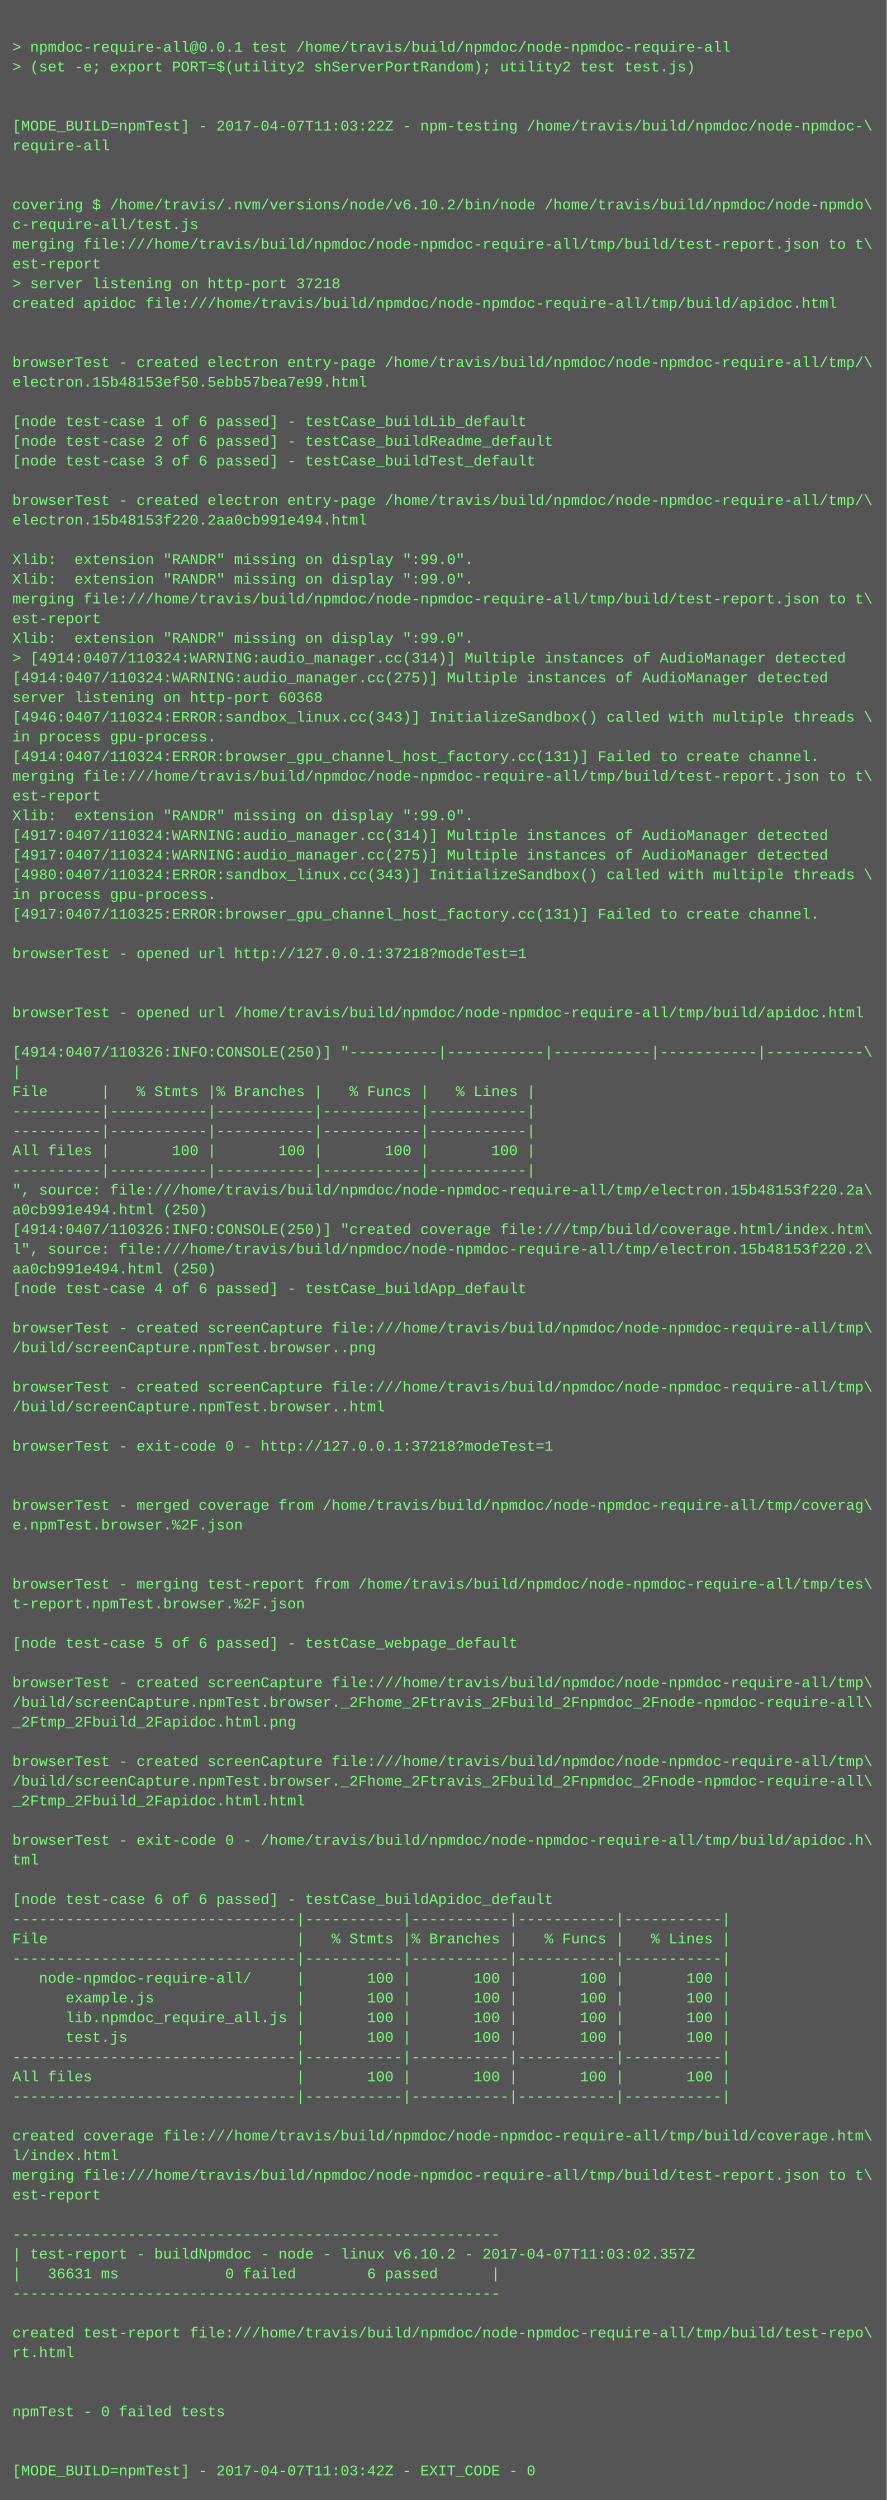
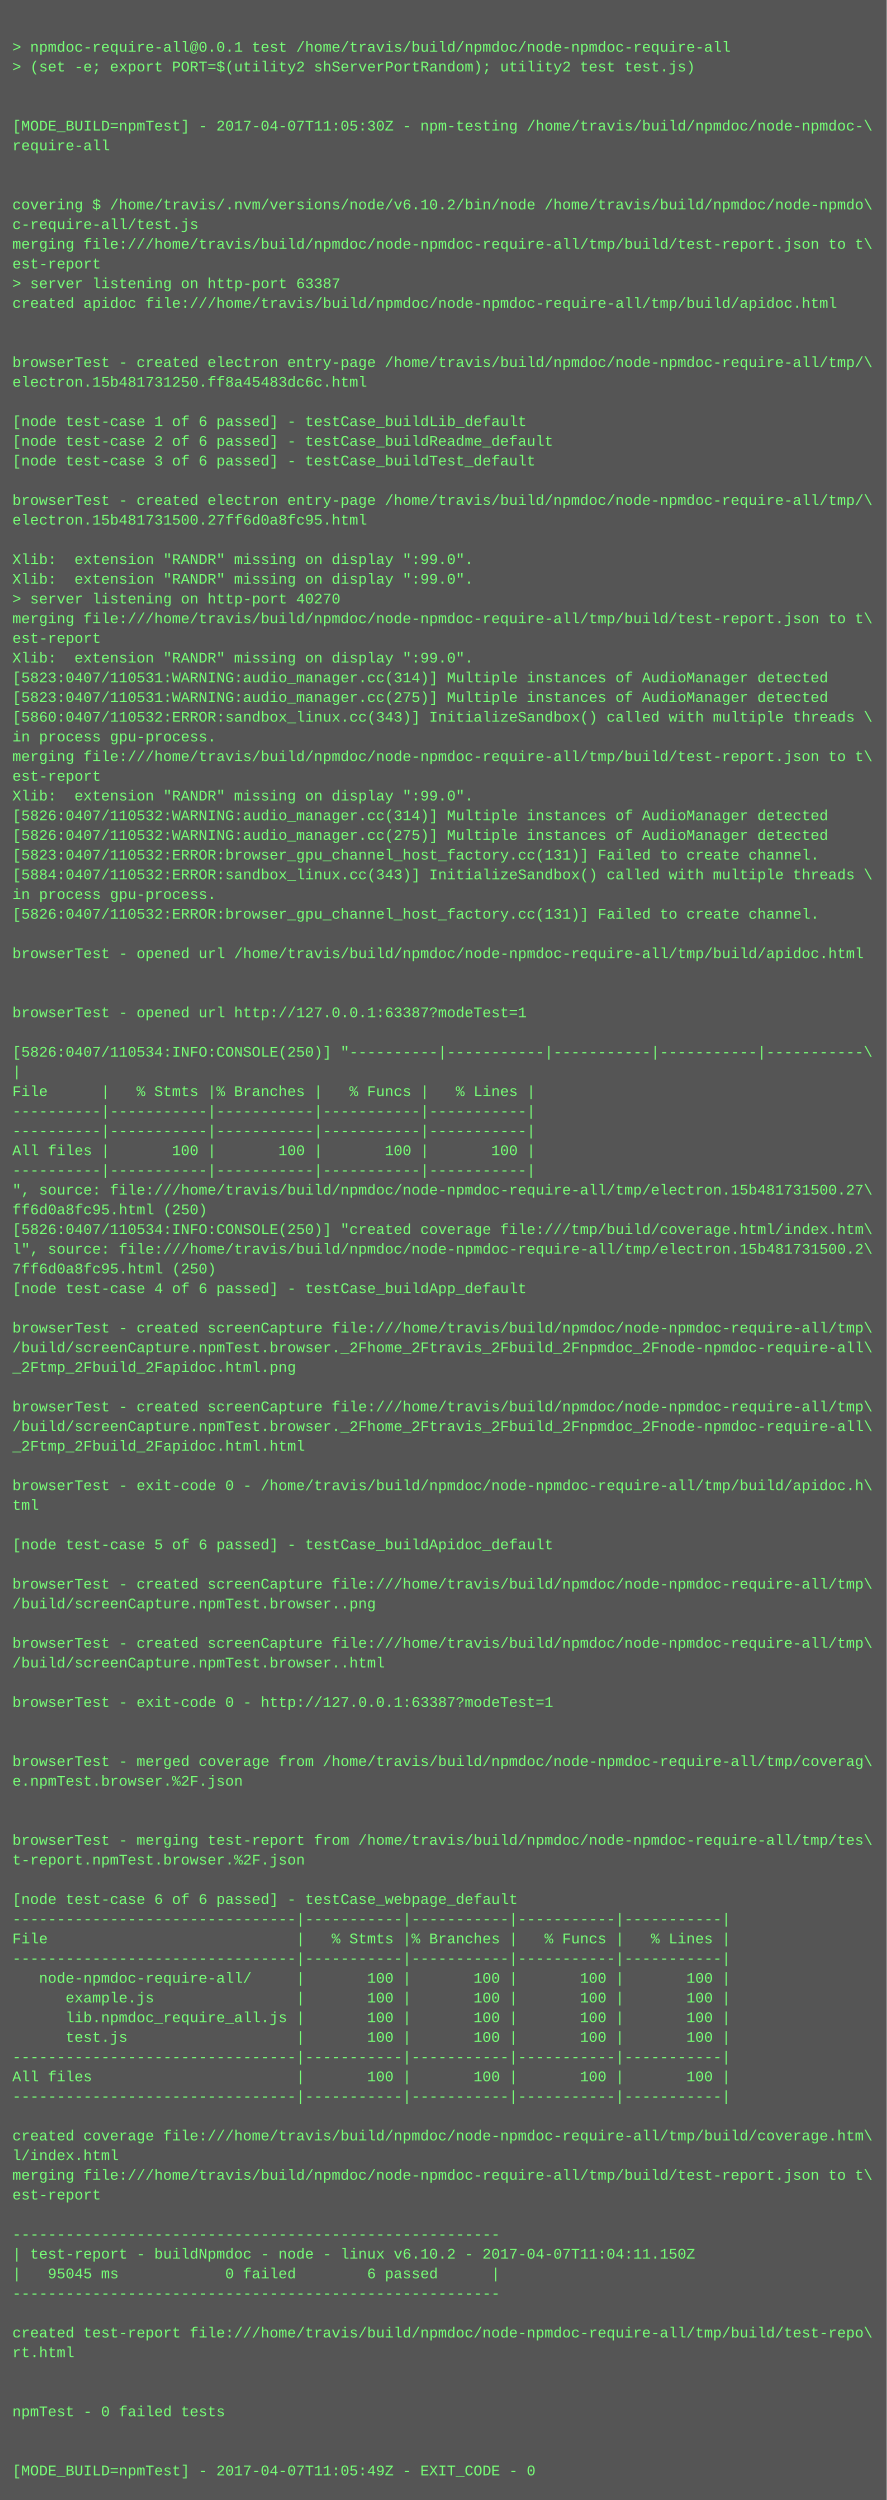
<svg xmlns="http://www.w3.org/2000/svg" height="2030" width="720">
  <rect height="2030" fill="#555" width="720" />
  <text fill="#7f7" font-family="Courier New" font-size="12" xml:space="preserve">
    <tspan x="10" y="26" />
    <tspan x="10" y="42">&gt; npmdoc-require-all@0.0.1 test /home/travis/build/npmdoc/node-npmdoc-require-all</tspan>
    <tspan x="10" y="58">&gt; (set -e; export PORT=$(utility2 shServerPortRandom); utility2 test test.js)</tspan>
    <tspan x="10" y="74" />
    <tspan x="10" y="90" />
-     <tspan x="10" y="106">[MODE_BUILD=npmTest] - 2017-04-07T11:03:22Z - npm-testing /home/travis/build/npmdoc/node-npmdoc-\</tspan>
+     <tspan x="10" y="106">[MODE_BUILD=npmTest] - 2017-04-07T11:05:30Z - npm-testing /home/travis/build/npmdoc/node-npmdoc-\</tspan>
    <tspan x="10" y="122">require-all</tspan>
    <tspan x="10" y="138" />
    <tspan x="10" y="154" />
    <tspan x="10" y="170">covering $ /home/travis/.nvm/versions/node/v6.10.2/bin/node /home/travis/build/npmdoc/node-npmdo\</tspan>
    <tspan x="10" y="186">c-require-all/test.js</tspan>
    <tspan x="10" y="202">merging file:///home/travis/build/npmdoc/node-npmdoc-require-all/tmp/build/test-report.json to t\</tspan>
    <tspan x="10" y="218">est-report</tspan>
-     <tspan x="10" y="234">&gt; server listening on http-port 37218</tspan>
+     <tspan x="10" y="234">&gt; server listening on http-port 63387</tspan>
    <tspan x="10" y="250">created apidoc file:///home/travis/build/npmdoc/node-npmdoc-require-all/tmp/build/apidoc.html</tspan>
    <tspan x="10" y="266" />
    <tspan x="10" y="282" />
    <tspan x="10" y="298">browserTest - created electron entry-page /home/travis/build/npmdoc/node-npmdoc-require-all/tmp/\</tspan>
-     <tspan x="10" y="314">electron.15b48153ef50.5ebb57bea7e99.html</tspan>
+     <tspan x="10" y="314">electron.15b481731250.ff8a45483dc6c.html</tspan>
    <tspan x="10" y="330" />
    <tspan x="10" y="346">[node test-case 1 of 6 passed] - testCase_buildLib_default</tspan>
    <tspan x="10" y="362">[node test-case 2 of 6 passed] - testCase_buildReadme_default</tspan>
    <tspan x="10" y="378">[node test-case 3 of 6 passed] - testCase_buildTest_default</tspan>
    <tspan x="10" y="394" />
    <tspan x="10" y="410">browserTest - created electron entry-page /home/travis/build/npmdoc/node-npmdoc-require-all/tmp/\</tspan>
-     <tspan x="10" y="426">electron.15b48153f220.2aa0cb991e494.html</tspan>
+     <tspan x="10" y="426">electron.15b481731500.27ff6d0a8fc95.html</tspan>
    <tspan x="10" y="442" />
    <tspan x="10" y="458">Xlib:  extension "RANDR" missing on display ":99.0".</tspan>
    <tspan x="10" y="474">Xlib:  extension "RANDR" missing on display ":99.0".</tspan>
-     <tspan x="10" y="490">merging file:///home/travis/build/npmdoc/node-npmdoc-require-all/tmp/build/test-report.json to t\</tspan>
-     <tspan x="10" y="506">est-report</tspan>
-     <tspan x="10" y="522">Xlib:  extension "RANDR" missing on display ":99.0".</tspan>
-     <tspan x="10" y="538">&gt; [4914:0407/110324:WARNING:audio_manager.cc(314)] Multiple instances of AudioManager detected</tspan>
-     <tspan x="10" y="554">[4914:0407/110324:WARNING:audio_manager.cc(275)] Multiple instances of AudioManager detected</tspan>
-     <tspan x="10" y="570">server listening on http-port 60368</tspan>
-     <tspan x="10" y="586">[4946:0407/110324:ERROR:sandbox_linux.cc(343)] InitializeSandbox() called with multiple threads \</tspan>
+     <tspan x="10" y="490">&gt; server listening on http-port 40270</tspan>
+     <tspan x="10" y="506">merging file:///home/travis/build/npmdoc/node-npmdoc-require-all/tmp/build/test-report.json to t\</tspan>
+     <tspan x="10" y="522">est-report</tspan>
+     <tspan x="10" y="538">Xlib:  extension "RANDR" missing on display ":99.0".</tspan>
+     <tspan x="10" y="554">[5823:0407/110531:WARNING:audio_manager.cc(314)] Multiple instances of AudioManager detected</tspan>
+     <tspan x="10" y="570">[5823:0407/110531:WARNING:audio_manager.cc(275)] Multiple instances of AudioManager detected</tspan>
+     <tspan x="10" y="586">[5860:0407/110532:ERROR:sandbox_linux.cc(343)] InitializeSandbox() called with multiple threads \</tspan>
    <tspan x="10" y="602">in process gpu-process. </tspan>
-     <tspan x="10" y="618">[4914:0407/110324:ERROR:browser_gpu_channel_host_factory.cc(131)] Failed to create channel.</tspan>
-     <tspan x="10" y="634">merging file:///home/travis/build/npmdoc/node-npmdoc-require-all/tmp/build/test-report.json to t\</tspan>
-     <tspan x="10" y="650">est-report</tspan>
-     <tspan x="10" y="666">Xlib:  extension "RANDR" missing on display ":99.0".</tspan>
-     <tspan x="10" y="682">[4917:0407/110324:WARNING:audio_manager.cc(314)] Multiple instances of AudioManager detected</tspan>
-     <tspan x="10" y="698">[4917:0407/110324:WARNING:audio_manager.cc(275)] Multiple instances of AudioManager detected</tspan>
-     <tspan x="10" y="714">[4980:0407/110324:ERROR:sandbox_linux.cc(343)] InitializeSandbox() called with multiple threads \</tspan>
+     <tspan x="10" y="618">merging file:///home/travis/build/npmdoc/node-npmdoc-require-all/tmp/build/test-report.json to t\</tspan>
+     <tspan x="10" y="634">est-report</tspan>
+     <tspan x="10" y="650">Xlib:  extension "RANDR" missing on display ":99.0".</tspan>
+     <tspan x="10" y="666">[5826:0407/110532:WARNING:audio_manager.cc(314)] Multiple instances of AudioManager detected</tspan>
+     <tspan x="10" y="682">[5826:0407/110532:WARNING:audio_manager.cc(275)] Multiple instances of AudioManager detected</tspan>
+     <tspan x="10" y="698">[5823:0407/110532:ERROR:browser_gpu_channel_host_factory.cc(131)] Failed to create channel.</tspan>
+     <tspan x="10" y="714">[5884:0407/110532:ERROR:sandbox_linux.cc(343)] InitializeSandbox() called with multiple threads \</tspan>
    <tspan x="10" y="730">in process gpu-process. </tspan>
-     <tspan x="10" y="746">[4917:0407/110325:ERROR:browser_gpu_channel_host_factory.cc(131)] Failed to create channel.</tspan>
+     <tspan x="10" y="746">[5826:0407/110532:ERROR:browser_gpu_channel_host_factory.cc(131)] Failed to create channel.</tspan>
    <tspan x="10" y="762" />
-     <tspan x="10" y="778">browserTest - opened url http://127.0.0.1:37218?modeTest=1</tspan>
+     <tspan x="10" y="778">browserTest - opened url /home/travis/build/npmdoc/node-npmdoc-require-all/tmp/build/apidoc.html</tspan>
    <tspan x="10" y="794" />
    <tspan x="10" y="810" />
-     <tspan x="10" y="826">browserTest - opened url /home/travis/build/npmdoc/node-npmdoc-require-all/tmp/build/apidoc.html</tspan>
+     <tspan x="10" y="826">browserTest - opened url http://127.0.0.1:63387?modeTest=1</tspan>
    <tspan x="10" y="842" />
-     <tspan x="10" y="858">[4914:0407/110326:INFO:CONSOLE(250)] "----------|-----------|-----------|-----------|-----------\</tspan>
+     <tspan x="10" y="858">[5826:0407/110534:INFO:CONSOLE(250)] "----------|-----------|-----------|-----------|-----------\</tspan>
    <tspan x="10" y="874">|</tspan>
    <tspan x="10" y="890">File      |   % Stmts |% Branches |   % Funcs |   % Lines |</tspan>
    <tspan x="10" y="906">----------|-----------|-----------|-----------|-----------|</tspan>
    <tspan x="10" y="922">----------|-----------|-----------|-----------|-----------|</tspan>
    <tspan x="10" y="938">All files |       100 |       100 |       100 |       100 |</tspan>
    <tspan x="10" y="954">----------|-----------|-----------|-----------|-----------|</tspan>
-     <tspan x="10" y="970">", source: file:///home/travis/build/npmdoc/node-npmdoc-require-all/tmp/electron.15b48153f220.2a\</tspan>
-     <tspan x="10" y="986">a0cb991e494.html (250)</tspan>
-     <tspan x="10" y="1002">[4914:0407/110326:INFO:CONSOLE(250)] "created coverage file:///tmp/build/coverage.html/index.htm\</tspan>
-     <tspan x="10" y="1018">l", source: file:///home/travis/build/npmdoc/node-npmdoc-require-all/tmp/electron.15b48153f220.2\</tspan>
-     <tspan x="10" y="1034">aa0cb991e494.html (250)</tspan>
+     <tspan x="10" y="970">", source: file:///home/travis/build/npmdoc/node-npmdoc-require-all/tmp/electron.15b481731500.27\</tspan>
+     <tspan x="10" y="986">ff6d0a8fc95.html (250)</tspan>
+     <tspan x="10" y="1002">[5826:0407/110534:INFO:CONSOLE(250)] "created coverage file:///tmp/build/coverage.html/index.htm\</tspan>
+     <tspan x="10" y="1018">l", source: file:///home/travis/build/npmdoc/node-npmdoc-require-all/tmp/electron.15b481731500.2\</tspan>
+     <tspan x="10" y="1034">7ff6d0a8fc95.html (250)</tspan>
    <tspan x="10" y="1050">[node test-case 4 of 6 passed] - testCase_buildApp_default</tspan>
    <tspan x="10" y="1066" />
    <tspan x="10" y="1082">browserTest - created screenCapture file:///home/travis/build/npmdoc/node-npmdoc-require-all/tmp\</tspan>
-     <tspan x="10" y="1098">/build/screenCapture.npmTest.browser..png</tspan>
-     <tspan x="10" y="1114" />
-     <tspan x="10" y="1130">browserTest - created screenCapture file:///home/travis/build/npmdoc/node-npmdoc-require-all/tmp\</tspan>
-     <tspan x="10" y="1146">/build/screenCapture.npmTest.browser..html</tspan>
-     <tspan x="10" y="1162" />
-     <tspan x="10" y="1178">browserTest - exit-code 0 - http://127.0.0.1:37218?modeTest=1</tspan>
+     <tspan x="10" y="1098">/build/screenCapture.npmTest.browser._2Fhome_2Ftravis_2Fbuild_2Fnpmdoc_2Fnode-npmdoc-require-all\</tspan>
+     <tspan x="10" y="1114">_2Ftmp_2Fbuild_2Fapidoc.html.png</tspan>
+     <tspan x="10" y="1130" />
+     <tspan x="10" y="1146">browserTest - created screenCapture file:///home/travis/build/npmdoc/node-npmdoc-require-all/tmp\</tspan>
+     <tspan x="10" y="1162">/build/screenCapture.npmTest.browser._2Fhome_2Ftravis_2Fbuild_2Fnpmdoc_2Fnode-npmdoc-require-all\</tspan>
+     <tspan x="10" y="1178">_2Ftmp_2Fbuild_2Fapidoc.html.html</tspan>
    <tspan x="10" y="1194" />
-     <tspan x="10" y="1210" />
-     <tspan x="10" y="1226">browserTest - merged coverage from /home/travis/build/npmdoc/node-npmdoc-require-all/tmp/coverag\</tspan>
-     <tspan x="10" y="1242">e.npmTest.browser.%2F.json</tspan>
-     <tspan x="10" y="1258" />
+     <tspan x="10" y="1210">browserTest - exit-code 0 - /home/travis/build/npmdoc/node-npmdoc-require-all/tmp/build/apidoc.h\</tspan>
+     <tspan x="10" y="1226">tml</tspan>
+     <tspan x="10" y="1242" />
+     <tspan x="10" y="1258">[node test-case 5 of 6 passed] - testCase_buildApidoc_default</tspan>
    <tspan x="10" y="1274" />
-     <tspan x="10" y="1290">browserTest - merging test-report from /home/travis/build/npmdoc/node-npmdoc-require-all/tmp/tes\</tspan>
-     <tspan x="10" y="1306">t-report.npmTest.browser.%2F.json</tspan>
+     <tspan x="10" y="1290">browserTest - created screenCapture file:///home/travis/build/npmdoc/node-npmdoc-require-all/tmp\</tspan>
+     <tspan x="10" y="1306">/build/screenCapture.npmTest.browser..png</tspan>
    <tspan x="10" y="1322" />
-     <tspan x="10" y="1338">[node test-case 5 of 6 passed] - testCase_webpage_default</tspan>
-     <tspan x="10" y="1354" />
-     <tspan x="10" y="1370">browserTest - created screenCapture file:///home/travis/build/npmdoc/node-npmdoc-require-all/tmp\</tspan>
-     <tspan x="10" y="1386">/build/screenCapture.npmTest.browser._2Fhome_2Ftravis_2Fbuild_2Fnpmdoc_2Fnode-npmdoc-require-all\</tspan>
-     <tspan x="10" y="1402">_2Ftmp_2Fbuild_2Fapidoc.html.png</tspan>
+     <tspan x="10" y="1338">browserTest - created screenCapture file:///home/travis/build/npmdoc/node-npmdoc-require-all/tmp\</tspan>
+     <tspan x="10" y="1354">/build/screenCapture.npmTest.browser..html</tspan>
+     <tspan x="10" y="1370" />
+     <tspan x="10" y="1386">browserTest - exit-code 0 - http://127.0.0.1:63387?modeTest=1</tspan>
+     <tspan x="10" y="1402" />
    <tspan x="10" y="1418" />
-     <tspan x="10" y="1434">browserTest - created screenCapture file:///home/travis/build/npmdoc/node-npmdoc-require-all/tmp\</tspan>
-     <tspan x="10" y="1450">/build/screenCapture.npmTest.browser._2Fhome_2Ftravis_2Fbuild_2Fnpmdoc_2Fnode-npmdoc-require-all\</tspan>
-     <tspan x="10" y="1466">_2Ftmp_2Fbuild_2Fapidoc.html.html</tspan>
+     <tspan x="10" y="1434">browserTest - merged coverage from /home/travis/build/npmdoc/node-npmdoc-require-all/tmp/coverag\</tspan>
+     <tspan x="10" y="1450">e.npmTest.browser.%2F.json</tspan>
+     <tspan x="10" y="1466" />
    <tspan x="10" y="1482" />
-     <tspan x="10" y="1498">browserTest - exit-code 0 - /home/travis/build/npmdoc/node-npmdoc-require-all/tmp/build/apidoc.h\</tspan>
-     <tspan x="10" y="1514">tml</tspan>
+     <tspan x="10" y="1498">browserTest - merging test-report from /home/travis/build/npmdoc/node-npmdoc-require-all/tmp/tes\</tspan>
+     <tspan x="10" y="1514">t-report.npmTest.browser.%2F.json</tspan>
    <tspan x="10" y="1530" />
-     <tspan x="10" y="1546">[node test-case 6 of 6 passed] - testCase_buildApidoc_default</tspan>
+     <tspan x="10" y="1546">[node test-case 6 of 6 passed] - testCase_webpage_default</tspan>
    <tspan x="10" y="1562">--------------------------------|-----------|-----------|-----------|-----------|</tspan>
    <tspan x="10" y="1578">File                            |   % Stmts |% Branches |   % Funcs |   % Lines |</tspan>
    <tspan x="10" y="1594">--------------------------------|-----------|-----------|-----------|-----------|</tspan>
    <tspan x="10" y="1610">   node-npmdoc-require-all/     |       100 |       100 |       100 |       100 |</tspan>
    <tspan x="10" y="1626">      example.js                |       100 |       100 |       100 |       100 |</tspan>
    <tspan x="10" y="1642">      lib.npmdoc_require_all.js |       100 |       100 |       100 |       100 |</tspan>
    <tspan x="10" y="1658">      test.js                   |       100 |       100 |       100 |       100 |</tspan>
    <tspan x="10" y="1674">--------------------------------|-----------|-----------|-----------|-----------|</tspan>
    <tspan x="10" y="1690">All files                       |       100 |       100 |       100 |       100 |</tspan>
    <tspan x="10" y="1706">--------------------------------|-----------|-----------|-----------|-----------|</tspan>
    <tspan x="10" y="1722" />
    <tspan x="10" y="1738">created coverage file:///home/travis/build/npmdoc/node-npmdoc-require-all/tmp/build/coverage.htm\</tspan>
    <tspan x="10" y="1754">l/index.html</tspan>
    <tspan x="10" y="1770">merging file:///home/travis/build/npmdoc/node-npmdoc-require-all/tmp/build/test-report.json to t\</tspan>
    <tspan x="10" y="1786">est-report</tspan>
    <tspan x="10" y="1802" />
    <tspan x="10" y="1818">-------------------------------------------------------</tspan>
-     <tspan x="10" y="1834">| test-report - buildNpmdoc - node - linux v6.10.2 - 2017-04-07T11:03:02.357Z</tspan>
-     <tspan x="10" y="1850">|   36631 ms            0 failed        6 passed      |</tspan>
+     <tspan x="10" y="1834">| test-report - buildNpmdoc - node - linux v6.10.2 - 2017-04-07T11:04:11.150Z</tspan>
+     <tspan x="10" y="1850">|   95045 ms            0 failed        6 passed      |</tspan>
    <tspan x="10" y="1866">-------------------------------------------------------</tspan>
    <tspan x="10" y="1882" />
    <tspan x="10" y="1898">created test-report file:///home/travis/build/npmdoc/node-npmdoc-require-all/tmp/build/test-repo\</tspan>
    <tspan x="10" y="1914">rt.html</tspan>
    <tspan x="10" y="1930" />
    <tspan x="10" y="1946" />
    <tspan x="10" y="1962">npmTest - 0 failed tests</tspan>
    <tspan x="10" y="1978" />
    <tspan x="10" y="1994" />
-     <tspan x="10" y="2010">[MODE_BUILD=npmTest] - 2017-04-07T11:03:42Z - EXIT_CODE - 0</tspan>
+     <tspan x="10" y="2010">[MODE_BUILD=npmTest] - 2017-04-07T11:05:49Z - EXIT_CODE - 0</tspan>
  </text>
</svg>
